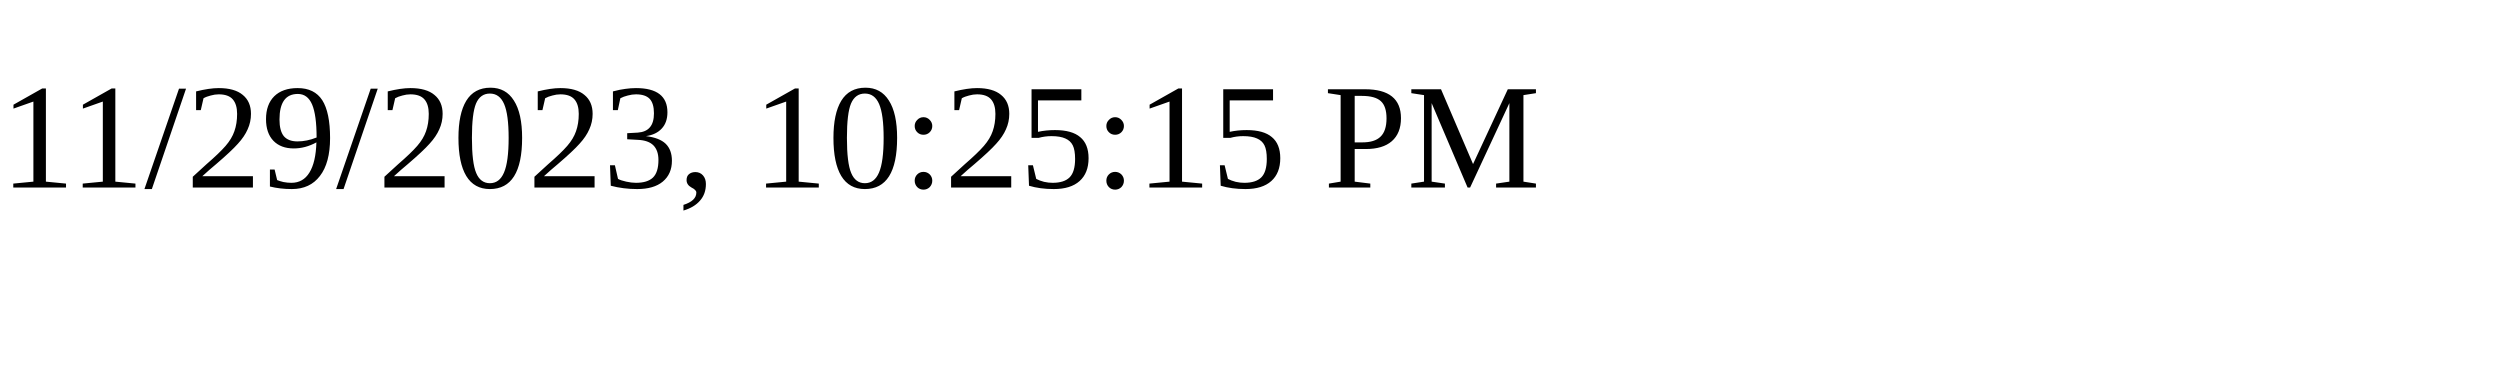
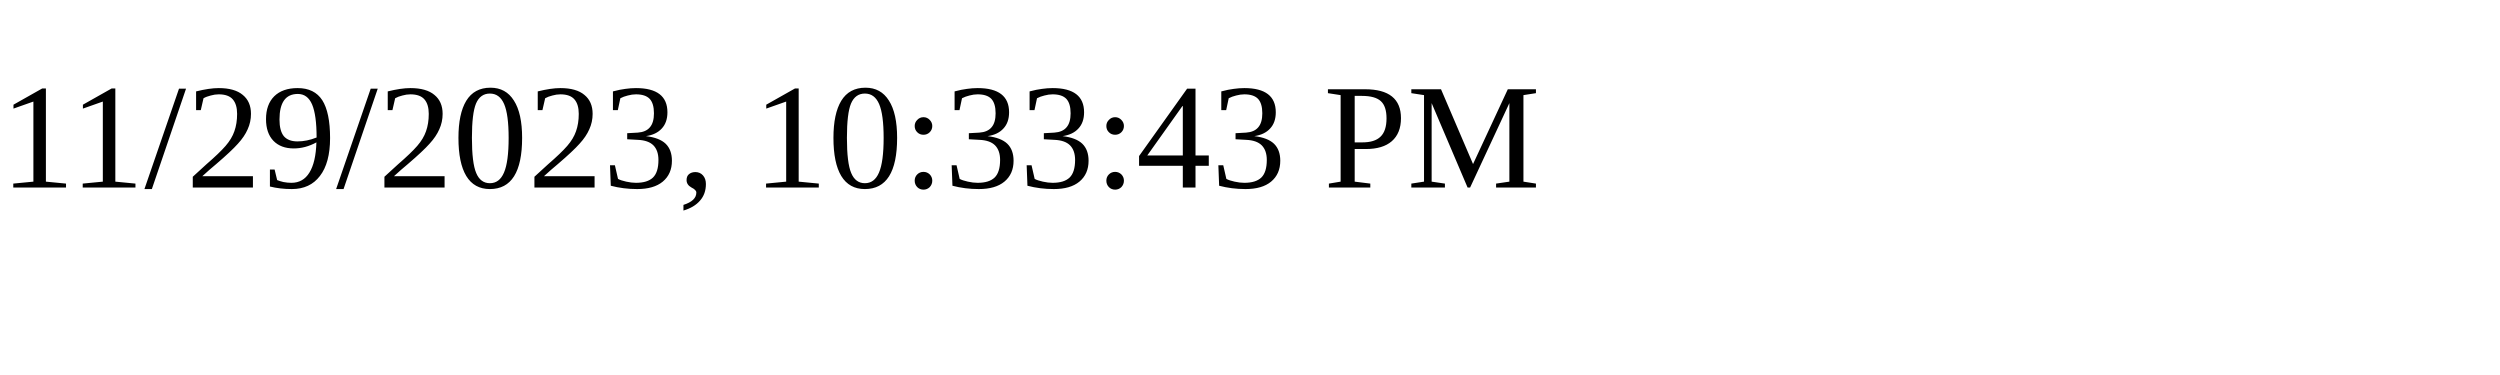
<svg xmlns="http://www.w3.org/2000/svg" height="30" width="200">
-   <text x="0" y="15">11/29/2023, 10:25:15 PM</text>
+   <text x="0" y="15">11/29/2023, 10:33:43 PM</text>
</svg>
